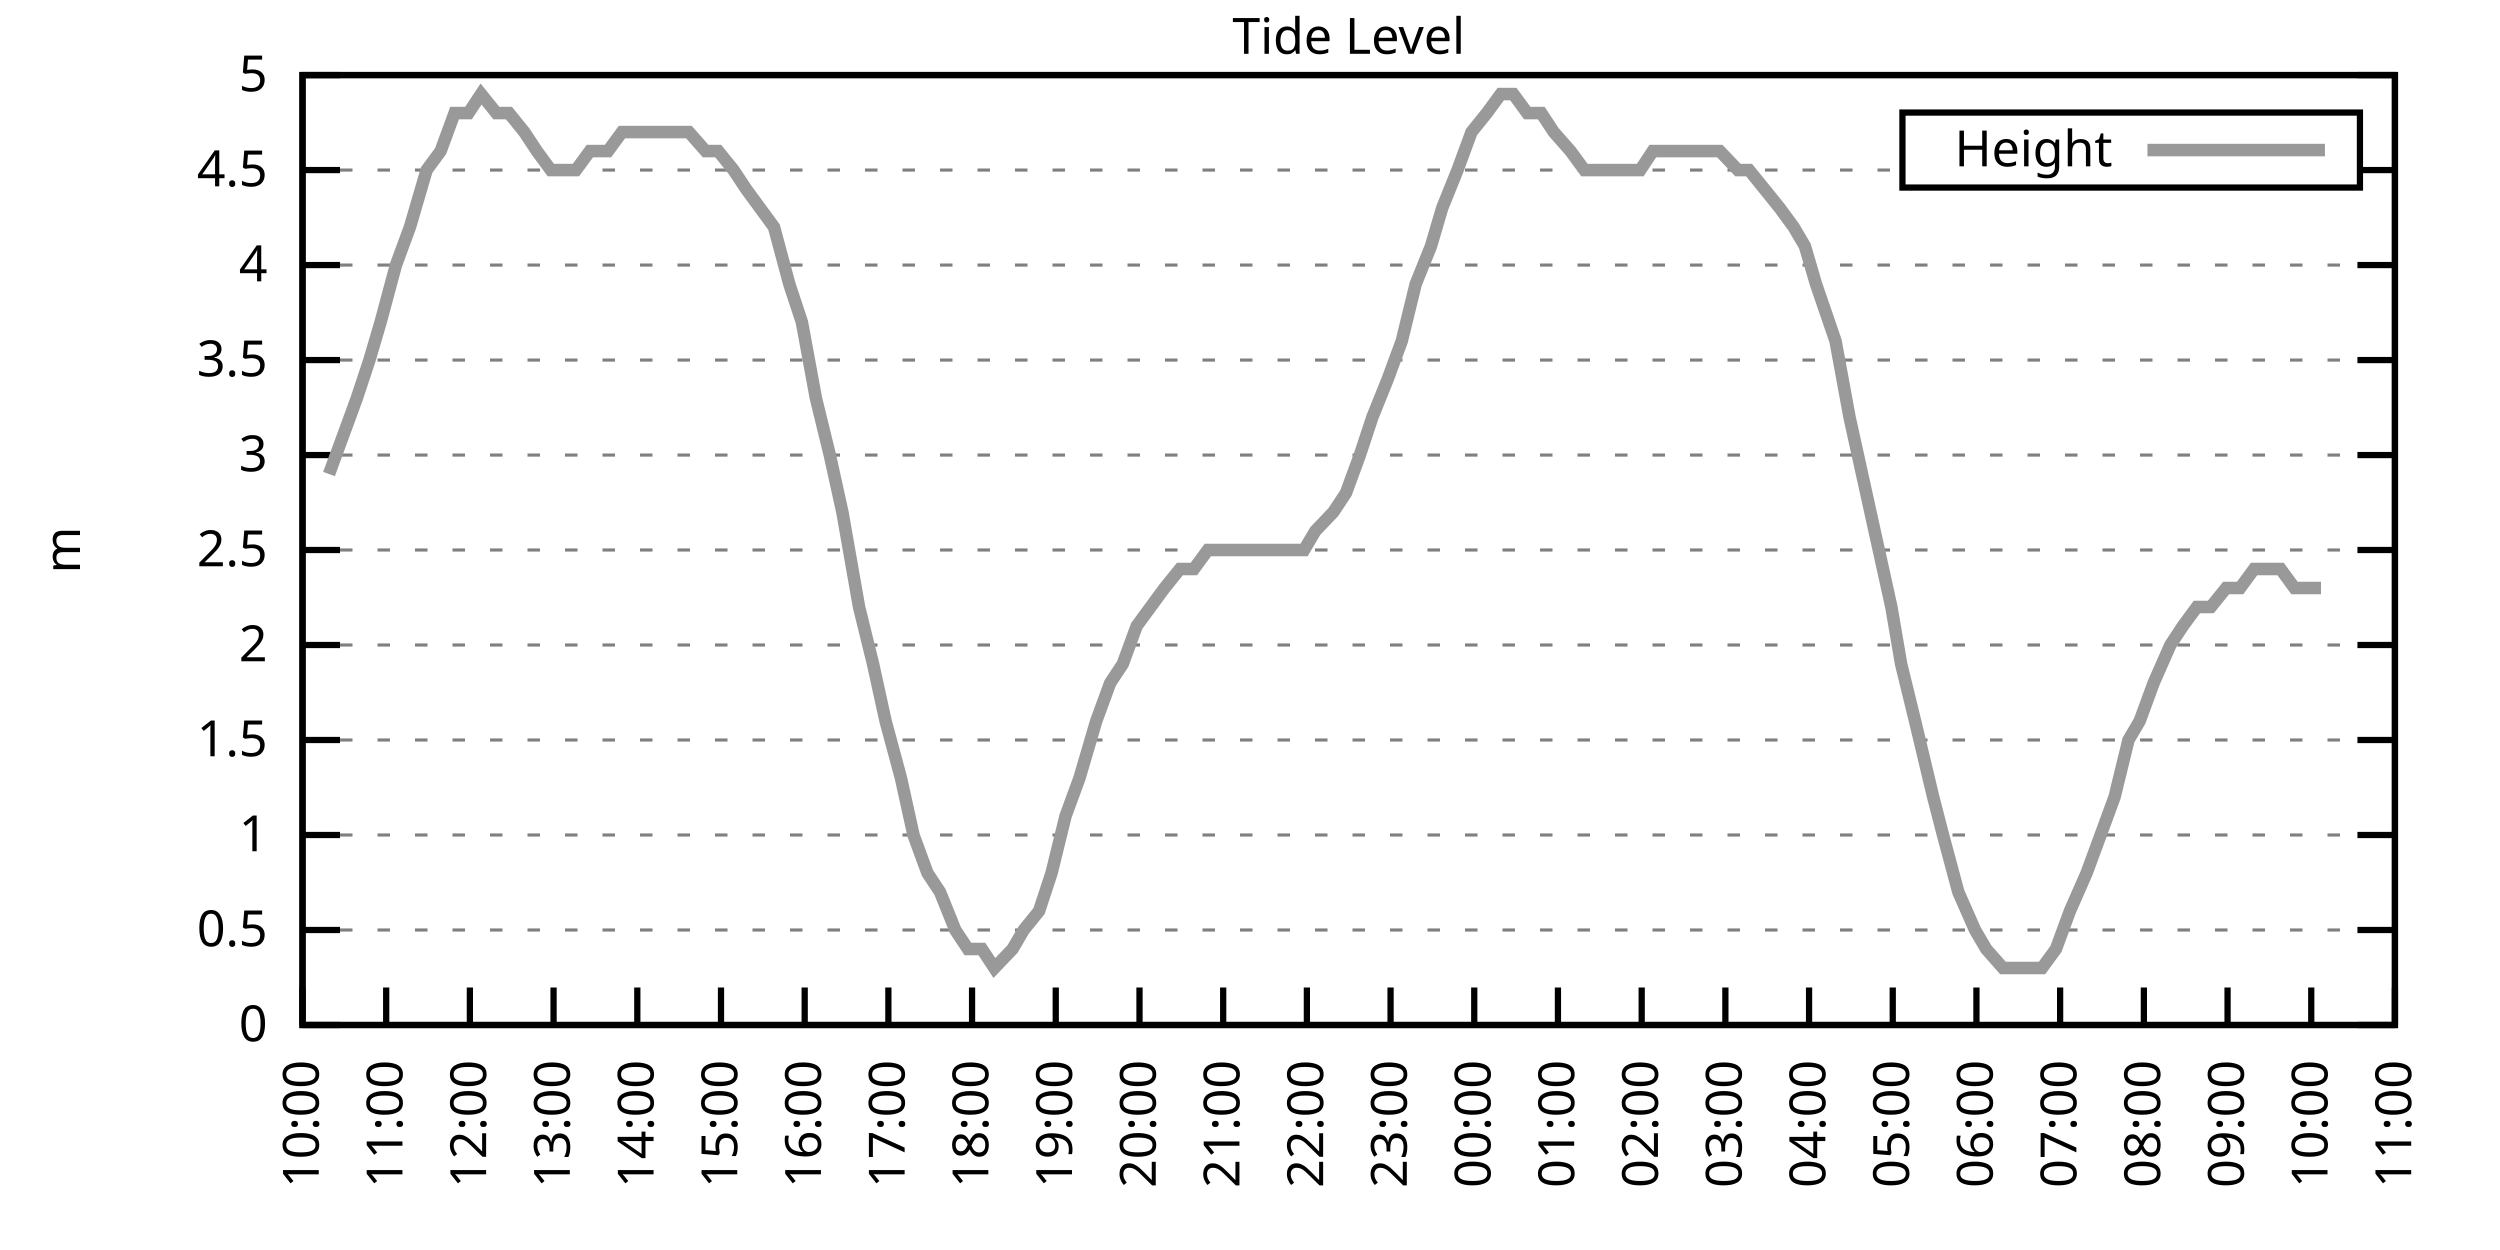
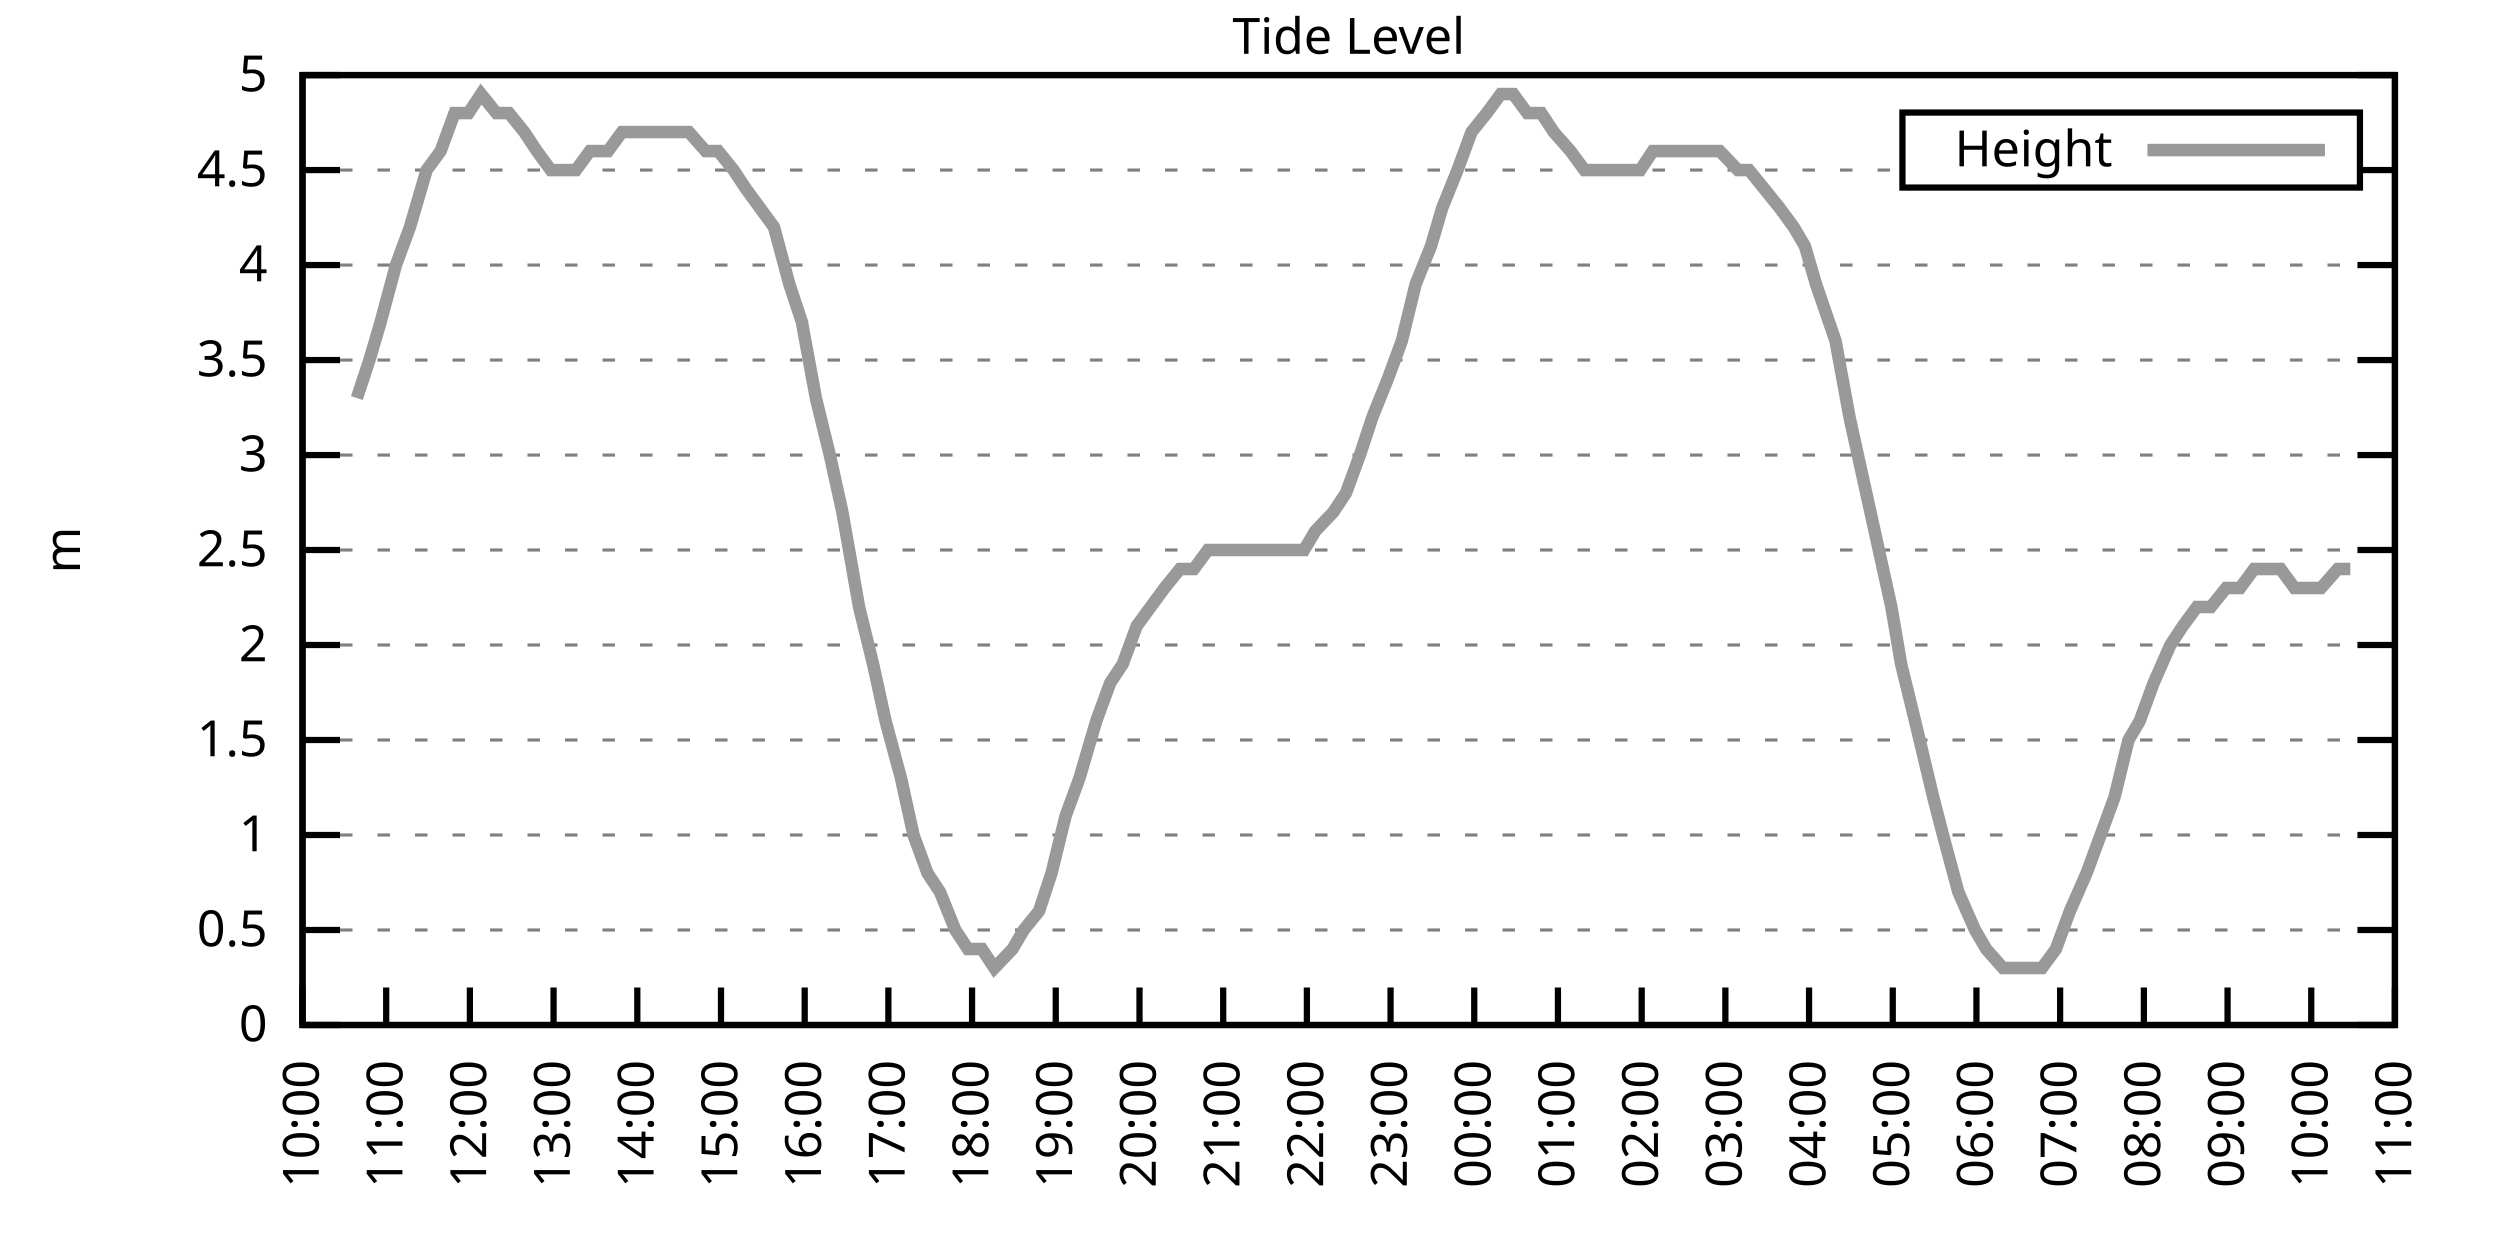
<svg xmlns="http://www.w3.org/2000/svg" xmlns:xlink="http://www.w3.org/1999/xlink" width="400" height="200" viewBox="0 0 400 200">
  <g id="gnuplot_canvas">
    <rect x="0" y="0" width="400" height="200" fill="none" />
    <defs>
      <circle id="gpDot" r="0.5" stroke-width="0.5" stroke="currentColor" />
      <path id="gpPt0" stroke-width="0.333" stroke="currentColor" d="M-1,0 h2 M0,-1 v2" />
      <path id="gpPt1" stroke-width="0.333" stroke="currentColor" d="M-1,-1 L1,1 M1,-1 L-1,1" />
      <path id="gpPt2" stroke-width="0.333" stroke="currentColor" d="M-1,0 L1,0 M0,-1 L0,1 M-1,-1 L1,1 M-1,1 L1,-1" />
      <rect id="gpPt3" stroke-width="0.333" stroke="currentColor" x="-1" y="-1" width="2" height="2" />
      <rect id="gpPt4" stroke-width="0.333" stroke="currentColor" fill="currentColor" x="-1" y="-1" width="2" height="2" />
      <circle id="gpPt5" stroke-width="0.333" stroke="currentColor" cx="0" cy="0" r="1" />
      <use xlink:href="#gpPt5" id="gpPt6" fill="currentColor" stroke="none" />
      <path id="gpPt7" stroke-width="0.333" stroke="currentColor" d="M0,-1.33 L-1.33,0.67 L1.33,0.67 z" />
      <use xlink:href="#gpPt7" id="gpPt8" fill="currentColor" stroke="none" />
      <use xlink:href="#gpPt7" id="gpPt9" stroke="currentColor" transform="rotate(180)" />
      <use xlink:href="#gpPt9" id="gpPt10" fill="currentColor" stroke="none" />
      <use xlink:href="#gpPt3" id="gpPt11" stroke="currentColor" transform="rotate(45)" />
      <use xlink:href="#gpPt11" id="gpPt12" fill="currentColor" stroke="none" />
      <path id="gpPt13" stroke-width="0.333" stroke="currentColor" d="M0,1.330 L1.265,0.411 L0.782,-1.067 L-0.782,-1.076 L-1.265,0.411 z" />
      <use xlink:href="#gpPt13" id="gpPt14" fill="currentColor" stroke="none" />
      <filter id="textbox" filterUnits="objectBoundingBox" x="0" y="0" height="1" width="1">
        <feFlood flood-color="white" flood-opacity="1" result="bgnd" />
        <feComposite in="SourceGraphic" in2="bgnd" operator="atop" />
      </filter>
      <filter id="greybox" filterUnits="objectBoundingBox" x="0" y="0" height="1" width="1">
        <feFlood flood-color="lightgrey" flood-opacity="1" result="grey" />
        <feComposite in="SourceGraphic" in2="grey" operator="atop" />
      </filter>
    </defs>
    <g fill="none" color="white" stroke="currentColor" stroke-width="1.00" stroke-linecap="butt" stroke-linejoin="miter">
</g>
    <g fill="none" color="black" stroke="currentColor" stroke-width="1.00" stroke-linecap="butt" stroke-linejoin="miter">
      <g stroke="none" shape-rendering="crispEdges">
        <polygon fill="rgb(255, 255, 255)" points="48.40,164.00 383.18,164.00 383.18,12.02 48.40,12.02 " />
      </g>
    </g>
    <g fill="none" color="black" stroke="currentColor" stroke-width="1.00" stroke-linecap="butt" stroke-linejoin="miter">
</g>
    <g fill="none" color="black" stroke="black" stroke-width="0.50" stroke-linecap="butt" stroke-linejoin="miter">
</g>
    <g fill="none" color="gray" stroke="currentColor" stroke-width="0.50" stroke-linecap="butt" stroke-linejoin="miter">
      <path stroke="gray" stroke-dasharray="2,4" class="gridline" d="M48.40,164.00 L383.19,164.00  " />
    </g>
    <g fill="none" color="gray" stroke="gray" stroke-width="1.00" stroke-linecap="butt" stroke-linejoin="miter">
</g>
    <g fill="none" color="black" stroke="currentColor" stroke-width="1.00" stroke-linecap="butt" stroke-linejoin="miter">
      <path stroke="black" d="M48.40,164.00 L54.40,164.00 M383.19,164.00 L377.19,164.00  " />
      <g transform="translate(42.80,166.60)" stroke="none" fill="black" font-family="Sans" font-size="8.00" text-anchor="end">
        <text>
          <tspan font-family="Sans"> 0</tspan>
        </text>
      </g>
    </g>
    <g fill="none" color="black" stroke="currentColor" stroke-width="1.00" stroke-linecap="butt" stroke-linejoin="miter">
</g>
    <g fill="none" color="black" stroke="black" stroke-width="0.50" stroke-linecap="butt" stroke-linejoin="miter">
</g>
    <g fill="none" color="gray" stroke="currentColor" stroke-width="0.50" stroke-linecap="butt" stroke-linejoin="miter">
      <path stroke="gray" stroke-dasharray="2,4" class="gridline" d="M48.40,148.80 L383.19,148.80  " />
    </g>
    <g fill="none" color="gray" stroke="gray" stroke-width="1.00" stroke-linecap="butt" stroke-linejoin="miter">
</g>
    <g fill="none" color="black" stroke="currentColor" stroke-width="1.00" stroke-linecap="butt" stroke-linejoin="miter">
      <path stroke="black" d="M48.40,148.80 L54.40,148.80 M383.19,148.80 L377.19,148.80  " />
      <g transform="translate(42.80,151.40)" stroke="none" fill="black" font-family="Sans" font-size="8.00" text-anchor="end">
        <text>
          <tspan font-family="Sans"> 0.5</tspan>
        </text>
      </g>
    </g>
    <g fill="none" color="black" stroke="currentColor" stroke-width="1.00" stroke-linecap="butt" stroke-linejoin="miter">
</g>
    <g fill="none" color="black" stroke="black" stroke-width="0.50" stroke-linecap="butt" stroke-linejoin="miter">
</g>
    <g fill="none" color="gray" stroke="currentColor" stroke-width="0.50" stroke-linecap="butt" stroke-linejoin="miter">
      <path stroke="gray" stroke-dasharray="2,4" class="gridline" d="M48.40,133.60 L383.19,133.60  " />
    </g>
    <g fill="none" color="gray" stroke="gray" stroke-width="1.00" stroke-linecap="butt" stroke-linejoin="miter">
</g>
    <g fill="none" color="black" stroke="currentColor" stroke-width="1.00" stroke-linecap="butt" stroke-linejoin="miter">
      <path stroke="black" d="M48.40,133.60 L54.40,133.60 M383.19,133.60 L377.19,133.60  " />
      <g transform="translate(42.80,136.20)" stroke="none" fill="black" font-family="Sans" font-size="8.00" text-anchor="end">
        <text>
          <tspan font-family="Sans"> 1</tspan>
        </text>
      </g>
    </g>
    <g fill="none" color="black" stroke="currentColor" stroke-width="1.00" stroke-linecap="butt" stroke-linejoin="miter">
</g>
    <g fill="none" color="black" stroke="black" stroke-width="0.50" stroke-linecap="butt" stroke-linejoin="miter">
</g>
    <g fill="none" color="gray" stroke="currentColor" stroke-width="0.50" stroke-linecap="butt" stroke-linejoin="miter">
      <path stroke="gray" stroke-dasharray="2,4" class="gridline" d="M48.40,118.40 L383.19,118.40  " />
    </g>
    <g fill="none" color="gray" stroke="gray" stroke-width="1.00" stroke-linecap="butt" stroke-linejoin="miter">
</g>
    <g fill="none" color="black" stroke="currentColor" stroke-width="1.00" stroke-linecap="butt" stroke-linejoin="miter">
      <path stroke="black" d="M48.40,118.40 L54.40,118.40 M383.19,118.40 L377.19,118.40  " />
      <g transform="translate(42.80,121.00)" stroke="none" fill="black" font-family="Sans" font-size="8.00" text-anchor="end">
        <text>
          <tspan font-family="Sans"> 1.5</tspan>
        </text>
      </g>
    </g>
    <g fill="none" color="black" stroke="currentColor" stroke-width="1.00" stroke-linecap="butt" stroke-linejoin="miter">
</g>
    <g fill="none" color="black" stroke="black" stroke-width="0.50" stroke-linecap="butt" stroke-linejoin="miter">
</g>
    <g fill="none" color="gray" stroke="currentColor" stroke-width="0.50" stroke-linecap="butt" stroke-linejoin="miter">
      <path stroke="gray" stroke-dasharray="2,4" class="gridline" d="M48.40,103.20 L383.19,103.20  " />
    </g>
    <g fill="none" color="gray" stroke="gray" stroke-width="1.00" stroke-linecap="butt" stroke-linejoin="miter">
</g>
    <g fill="none" color="black" stroke="currentColor" stroke-width="1.00" stroke-linecap="butt" stroke-linejoin="miter">
      <path stroke="black" d="M48.40,103.20 L54.40,103.20 M383.19,103.20 L377.19,103.20  " />
      <g transform="translate(42.80,105.80)" stroke="none" fill="black" font-family="Sans" font-size="8.00" text-anchor="end">
        <text>
          <tspan font-family="Sans"> 2</tspan>
        </text>
      </g>
    </g>
    <g fill="none" color="black" stroke="currentColor" stroke-width="1.00" stroke-linecap="butt" stroke-linejoin="miter">
</g>
    <g fill="none" color="black" stroke="black" stroke-width="0.50" stroke-linecap="butt" stroke-linejoin="miter">
</g>
    <g fill="none" color="gray" stroke="currentColor" stroke-width="0.50" stroke-linecap="butt" stroke-linejoin="miter">
      <path stroke="gray" stroke-dasharray="2,4" class="gridline" d="M48.40,88.00 L383.19,88.00  " />
    </g>
    <g fill="none" color="gray" stroke="gray" stroke-width="1.00" stroke-linecap="butt" stroke-linejoin="miter">
</g>
    <g fill="none" color="black" stroke="currentColor" stroke-width="1.00" stroke-linecap="butt" stroke-linejoin="miter">
      <path stroke="black" d="M48.40,88.00 L54.40,88.00 M383.19,88.00 L377.19,88.00  " />
      <g transform="translate(42.80,90.60)" stroke="none" fill="black" font-family="Sans" font-size="8.00" text-anchor="end">
        <text>
          <tspan font-family="Sans"> 2.5</tspan>
        </text>
      </g>
    </g>
    <g fill="none" color="black" stroke="currentColor" stroke-width="1.00" stroke-linecap="butt" stroke-linejoin="miter">
</g>
    <g fill="none" color="black" stroke="black" stroke-width="0.50" stroke-linecap="butt" stroke-linejoin="miter">
</g>
    <g fill="none" color="gray" stroke="currentColor" stroke-width="0.50" stroke-linecap="butt" stroke-linejoin="miter">
      <path stroke="gray" stroke-dasharray="2,4" class="gridline" d="M48.40,72.81 L383.19,72.81  " />
    </g>
    <g fill="none" color="gray" stroke="gray" stroke-width="1.00" stroke-linecap="butt" stroke-linejoin="miter">
</g>
    <g fill="none" color="black" stroke="currentColor" stroke-width="1.00" stroke-linecap="butt" stroke-linejoin="miter">
      <path stroke="black" d="M48.40,72.81 L54.40,72.81 M383.19,72.81 L377.19,72.81  " />
      <g transform="translate(42.80,75.41)" stroke="none" fill="black" font-family="Sans" font-size="8.00" text-anchor="end">
        <text>
          <tspan font-family="Sans"> 3</tspan>
        </text>
      </g>
    </g>
    <g fill="none" color="black" stroke="currentColor" stroke-width="1.00" stroke-linecap="butt" stroke-linejoin="miter">
</g>
    <g fill="none" color="black" stroke="black" stroke-width="0.50" stroke-linecap="butt" stroke-linejoin="miter">
</g>
    <g fill="none" color="gray" stroke="currentColor" stroke-width="0.50" stroke-linecap="butt" stroke-linejoin="miter">
      <path stroke="gray" stroke-dasharray="2,4" class="gridline" d="M48.40,57.61 L383.19,57.61  " />
    </g>
    <g fill="none" color="gray" stroke="gray" stroke-width="1.00" stroke-linecap="butt" stroke-linejoin="miter">
</g>
    <g fill="none" color="black" stroke="currentColor" stroke-width="1.00" stroke-linecap="butt" stroke-linejoin="miter">
      <path stroke="black" d="M48.40,57.61 L54.40,57.61 M383.19,57.61 L377.19,57.61  " />
      <g transform="translate(42.80,60.21)" stroke="none" fill="black" font-family="Sans" font-size="8.00" text-anchor="end">
        <text>
          <tspan font-family="Sans"> 3.5</tspan>
        </text>
      </g>
    </g>
    <g fill="none" color="black" stroke="currentColor" stroke-width="1.00" stroke-linecap="butt" stroke-linejoin="miter">
</g>
    <g fill="none" color="black" stroke="black" stroke-width="0.50" stroke-linecap="butt" stroke-linejoin="miter">
</g>
    <g fill="none" color="gray" stroke="currentColor" stroke-width="0.50" stroke-linecap="butt" stroke-linejoin="miter">
      <path stroke="gray" stroke-dasharray="2,4" class="gridline" d="M48.40,42.41 L383.19,42.41  " />
    </g>
    <g fill="none" color="gray" stroke="gray" stroke-width="1.00" stroke-linecap="butt" stroke-linejoin="miter">
</g>
    <g fill="none" color="black" stroke="currentColor" stroke-width="1.00" stroke-linecap="butt" stroke-linejoin="miter">
      <path stroke="black" d="M48.40,42.41 L54.40,42.41 M383.19,42.41 L377.19,42.41  " />
      <g transform="translate(42.80,45.01)" stroke="none" fill="black" font-family="Sans" font-size="8.00" text-anchor="end">
        <text>
          <tspan font-family="Sans"> 4</tspan>
        </text>
      </g>
    </g>
    <g fill="none" color="black" stroke="currentColor" stroke-width="1.00" stroke-linecap="butt" stroke-linejoin="miter">
</g>
    <g fill="none" color="black" stroke="black" stroke-width="0.50" stroke-linecap="butt" stroke-linejoin="miter">
</g>
    <g fill="none" color="gray" stroke="currentColor" stroke-width="0.50" stroke-linecap="butt" stroke-linejoin="miter">
      <path stroke="gray" stroke-dasharray="2,4" class="gridline" d="M48.40,27.21 L304.39,27.21 M377.59,27.21 L383.19,27.21  " />
    </g>
    <g fill="none" color="gray" stroke="gray" stroke-width="1.00" stroke-linecap="butt" stroke-linejoin="miter">
</g>
    <g fill="none" color="black" stroke="currentColor" stroke-width="1.00" stroke-linecap="butt" stroke-linejoin="miter">
      <path stroke="black" d="M48.40,27.21 L54.40,27.21 M383.19,27.21 L377.19,27.21  " />
      <g transform="translate(42.80,29.81)" stroke="none" fill="black" font-family="Sans" font-size="8.00" text-anchor="end">
        <text>
          <tspan font-family="Sans"> 4.5</tspan>
        </text>
      </g>
    </g>
    <g fill="none" color="black" stroke="currentColor" stroke-width="1.00" stroke-linecap="butt" stroke-linejoin="miter">
</g>
    <g fill="none" color="black" stroke="black" stroke-width="0.50" stroke-linecap="butt" stroke-linejoin="miter">
</g>
    <g fill="none" color="gray" stroke="currentColor" stroke-width="0.50" stroke-linecap="butt" stroke-linejoin="miter">
      <path stroke="gray" stroke-dasharray="2,4" class="gridline" d="M48.40,12.01 L383.19,12.01  " />
    </g>
    <g fill="none" color="gray" stroke="gray" stroke-width="1.00" stroke-linecap="butt" stroke-linejoin="miter">
</g>
    <g fill="none" color="black" stroke="currentColor" stroke-width="1.00" stroke-linecap="butt" stroke-linejoin="miter">
      <path stroke="black" d="M48.40,12.01 L54.40,12.01 M383.19,12.01 L377.19,12.01  " />
      <g transform="translate(42.80,14.61)" stroke="none" fill="black" font-family="Sans" font-size="8.00" text-anchor="end">
        <text>
          <tspan font-family="Sans"> 5</tspan>
        </text>
      </g>
    </g>
    <g fill="none" color="black" stroke="currentColor" stroke-width="1.00" stroke-linecap="butt" stroke-linejoin="miter">
      <path stroke="black" d="M48.40,164.00 L48.40,158.00  " />
      <g transform="translate(51.00,169.60) rotate(270.00)" stroke="none" fill="black" font-family="Sans" font-size="8.00" text-anchor="end">
        <text>
          <tspan font-family="Sans">10:00</tspan>
        </text>
      </g>
    </g>
    <g fill="none" color="black" stroke="currentColor" stroke-width="1.00" stroke-linecap="butt" stroke-linejoin="miter">
      <path stroke="black" d="M61.79,164.00 L61.79,158.00  " />
      <g transform="translate(64.39,169.60) rotate(270.00)" stroke="none" fill="black" font-family="Sans" font-size="8.00" text-anchor="end">
        <text>
          <tspan font-family="Sans">11:00</tspan>
        </text>
      </g>
    </g>
    <g fill="none" color="black" stroke="currentColor" stroke-width="1.00" stroke-linecap="butt" stroke-linejoin="miter">
      <path stroke="black" d="M75.18,164.00 L75.18,158.00  " />
      <g transform="translate(77.78,169.60) rotate(270.00)" stroke="none" fill="black" font-family="Sans" font-size="8.00" text-anchor="end">
        <text>
          <tspan font-family="Sans">12:00</tspan>
        </text>
      </g>
    </g>
    <g fill="none" color="black" stroke="currentColor" stroke-width="1.00" stroke-linecap="butt" stroke-linejoin="miter">
      <path stroke="black" d="M88.57,164.00 L88.57,158.00  " />
      <g transform="translate(91.17,169.60) rotate(270.00)" stroke="none" fill="black" font-family="Sans" font-size="8.00" text-anchor="end">
        <text>
          <tspan font-family="Sans">13:00</tspan>
        </text>
      </g>
    </g>
    <g fill="none" color="black" stroke="currentColor" stroke-width="1.00" stroke-linecap="butt" stroke-linejoin="miter">
      <path stroke="black" d="M101.97,164.00 L101.97,158.00  " />
      <g transform="translate(104.57,169.60) rotate(270.00)" stroke="none" fill="black" font-family="Sans" font-size="8.00" text-anchor="end">
        <text>
          <tspan font-family="Sans">14:00</tspan>
        </text>
      </g>
    </g>
    <g fill="none" color="black" stroke="currentColor" stroke-width="1.00" stroke-linecap="butt" stroke-linejoin="miter">
      <path stroke="black" d="M115.36,164.00 L115.36,158.00  " />
      <g transform="translate(117.96,169.60) rotate(270.00)" stroke="none" fill="black" font-family="Sans" font-size="8.00" text-anchor="end">
        <text>
          <tspan font-family="Sans">15:00</tspan>
        </text>
      </g>
    </g>
    <g fill="none" color="black" stroke="currentColor" stroke-width="1.00" stroke-linecap="butt" stroke-linejoin="miter">
      <path stroke="black" d="M128.75,164.00 L128.75,158.00  " />
      <g transform="translate(131.35,169.60) rotate(270.00)" stroke="none" fill="black" font-family="Sans" font-size="8.00" text-anchor="end">
        <text>
          <tspan font-family="Sans">16:00</tspan>
        </text>
      </g>
    </g>
    <g fill="none" color="black" stroke="currentColor" stroke-width="1.00" stroke-linecap="butt" stroke-linejoin="miter">
      <path stroke="black" d="M142.14,164.00 L142.14,158.00  " />
      <g transform="translate(144.74,169.60) rotate(270.00)" stroke="none" fill="black" font-family="Sans" font-size="8.00" text-anchor="end">
        <text>
          <tspan font-family="Sans">17:00</tspan>
        </text>
      </g>
    </g>
    <g fill="none" color="black" stroke="currentColor" stroke-width="1.00" stroke-linecap="butt" stroke-linejoin="miter">
      <path stroke="black" d="M155.53,164.00 L155.53,158.00  " />
      <g transform="translate(158.13,169.60) rotate(270.00)" stroke="none" fill="black" font-family="Sans" font-size="8.00" text-anchor="end">
        <text>
          <tspan font-family="Sans">18:00</tspan>
        </text>
      </g>
    </g>
    <g fill="none" color="black" stroke="currentColor" stroke-width="1.00" stroke-linecap="butt" stroke-linejoin="miter">
      <path stroke="black" d="M168.92,164.00 L168.92,158.00  " />
      <g transform="translate(171.52,169.60) rotate(270.00)" stroke="none" fill="black" font-family="Sans" font-size="8.00" text-anchor="end">
        <text>
          <tspan font-family="Sans">19:00</tspan>
        </text>
      </g>
    </g>
    <g fill="none" color="black" stroke="currentColor" stroke-width="1.00" stroke-linecap="butt" stroke-linejoin="miter">
      <path stroke="black" d="M182.32,164.00 L182.32,158.00  " />
      <g transform="translate(184.92,169.60) rotate(270.00)" stroke="none" fill="black" font-family="Sans" font-size="8.00" text-anchor="end">
        <text>
          <tspan font-family="Sans">20:00</tspan>
        </text>
      </g>
    </g>
    <g fill="none" color="black" stroke="currentColor" stroke-width="1.00" stroke-linecap="butt" stroke-linejoin="miter">
      <path stroke="black" d="M195.71,164.00 L195.71,158.00  " />
      <g transform="translate(198.31,169.60) rotate(270.00)" stroke="none" fill="black" font-family="Sans" font-size="8.00" text-anchor="end">
        <text>
          <tspan font-family="Sans">21:00</tspan>
        </text>
      </g>
    </g>
    <g fill="none" color="black" stroke="currentColor" stroke-width="1.00" stroke-linecap="butt" stroke-linejoin="miter">
      <path stroke="black" d="M209.10,164.00 L209.10,158.00  " />
      <g transform="translate(211.70,169.60) rotate(270.00)" stroke="none" fill="black" font-family="Sans" font-size="8.00" text-anchor="end">
        <text>
          <tspan font-family="Sans">22:00</tspan>
        </text>
      </g>
    </g>
    <g fill="none" color="black" stroke="currentColor" stroke-width="1.00" stroke-linecap="butt" stroke-linejoin="miter">
      <path stroke="black" d="M222.49,164.00 L222.49,158.00  " />
      <g transform="translate(225.09,169.60) rotate(270.00)" stroke="none" fill="black" font-family="Sans" font-size="8.00" text-anchor="end">
        <text>
          <tspan font-family="Sans">23:00</tspan>
        </text>
      </g>
    </g>
    <g fill="none" color="black" stroke="currentColor" stroke-width="1.00" stroke-linecap="butt" stroke-linejoin="miter">
      <path stroke="black" d="M235.88,164.00 L235.88,158.00  " />
      <g transform="translate(238.48,169.60) rotate(270.00)" stroke="none" fill="black" font-family="Sans" font-size="8.00" text-anchor="end">
        <text>
          <tspan font-family="Sans">00:00</tspan>
        </text>
      </g>
    </g>
    <g fill="none" color="black" stroke="currentColor" stroke-width="1.00" stroke-linecap="butt" stroke-linejoin="miter">
      <path stroke="black" d="M249.27,164.00 L249.27,158.00  " />
      <g transform="translate(251.87,169.60) rotate(270.00)" stroke="none" fill="black" font-family="Sans" font-size="8.00" text-anchor="end">
        <text>
          <tspan font-family="Sans">01:00</tspan>
        </text>
      </g>
    </g>
    <g fill="none" color="black" stroke="currentColor" stroke-width="1.00" stroke-linecap="butt" stroke-linejoin="miter">
      <path stroke="black" d="M262.67,164.00 L262.67,158.00  " />
      <g transform="translate(265.27,169.60) rotate(270.00)" stroke="none" fill="black" font-family="Sans" font-size="8.00" text-anchor="end">
        <text>
          <tspan font-family="Sans">02:00</tspan>
        </text>
      </g>
    </g>
    <g fill="none" color="black" stroke="currentColor" stroke-width="1.00" stroke-linecap="butt" stroke-linejoin="miter">
      <path stroke="black" d="M276.06,164.00 L276.06,158.00  " />
      <g transform="translate(278.66,169.60) rotate(270.00)" stroke="none" fill="black" font-family="Sans" font-size="8.00" text-anchor="end">
        <text>
          <tspan font-family="Sans">03:00</tspan>
        </text>
      </g>
    </g>
    <g fill="none" color="black" stroke="currentColor" stroke-width="1.00" stroke-linecap="butt" stroke-linejoin="miter">
      <path stroke="black" d="M289.45,164.00 L289.45,158.00  " />
      <g transform="translate(292.05,169.60) rotate(270.00)" stroke="none" fill="black" font-family="Sans" font-size="8.00" text-anchor="end">
        <text>
          <tspan font-family="Sans">04:00</tspan>
        </text>
      </g>
    </g>
    <g fill="none" color="black" stroke="currentColor" stroke-width="1.00" stroke-linecap="butt" stroke-linejoin="miter">
      <path stroke="black" d="M302.84,164.00 L302.84,158.00  " />
      <g transform="translate(305.44,169.60) rotate(270.00)" stroke="none" fill="black" font-family="Sans" font-size="8.00" text-anchor="end">
        <text>
          <tspan font-family="Sans">05:00</tspan>
        </text>
      </g>
    </g>
    <g fill="none" color="black" stroke="currentColor" stroke-width="1.00" stroke-linecap="butt" stroke-linejoin="miter">
      <path stroke="black" d="M316.23,164.00 L316.23,158.00  " />
      <g transform="translate(318.83,169.60) rotate(270.00)" stroke="none" fill="black" font-family="Sans" font-size="8.00" text-anchor="end">
        <text>
          <tspan font-family="Sans">06:00</tspan>
        </text>
      </g>
    </g>
    <g fill="none" color="black" stroke="currentColor" stroke-width="1.00" stroke-linecap="butt" stroke-linejoin="miter">
      <path stroke="black" d="M329.62,164.00 L329.62,158.00  " />
      <g transform="translate(332.22,169.60) rotate(270.00)" stroke="none" fill="black" font-family="Sans" font-size="8.00" text-anchor="end">
        <text>
          <tspan font-family="Sans">07:00</tspan>
        </text>
      </g>
    </g>
    <g fill="none" color="black" stroke="currentColor" stroke-width="1.00" stroke-linecap="butt" stroke-linejoin="miter">
      <path stroke="black" d="M343.02,164.00 L343.02,158.00  " />
      <g transform="translate(345.62,169.60) rotate(270.00)" stroke="none" fill="black" font-family="Sans" font-size="8.00" text-anchor="end">
        <text>
          <tspan font-family="Sans">08:00</tspan>
        </text>
      </g>
    </g>
    <g fill="none" color="black" stroke="currentColor" stroke-width="1.00" stroke-linecap="butt" stroke-linejoin="miter">
      <path stroke="black" d="M356.41,164.00 L356.41,158.00  " />
      <g transform="translate(359.01,169.60) rotate(270.00)" stroke="none" fill="black" font-family="Sans" font-size="8.00" text-anchor="end">
        <text>
          <tspan font-family="Sans">09:00</tspan>
        </text>
      </g>
    </g>
    <g fill="none" color="black" stroke="currentColor" stroke-width="1.00" stroke-linecap="butt" stroke-linejoin="miter">
      <path stroke="black" d="M369.80,164.00 L369.80,158.00  " />
      <g transform="translate(372.40,169.60) rotate(270.00)" stroke="none" fill="black" font-family="Sans" font-size="8.00" text-anchor="end">
        <text>
          <tspan font-family="Sans">10:00</tspan>
        </text>
      </g>
    </g>
    <g fill="none" color="black" stroke="currentColor" stroke-width="1.00" stroke-linecap="butt" stroke-linejoin="miter">
      <path stroke="black" d="M383.19,164.00 L383.19,158.00  " />
      <g transform="translate(385.79,169.60) rotate(270.00)" stroke="none" fill="black" font-family="Sans" font-size="8.00" text-anchor="end">
        <text>
          <tspan font-family="Sans">11:00</tspan>
        </text>
      </g>
    </g>
    <g fill="none" color="black" stroke="currentColor" stroke-width="1.00" stroke-linecap="butt" stroke-linejoin="miter">
</g>
    <g fill="none" color="black" stroke="currentColor" stroke-width="1.00" stroke-linecap="butt" stroke-linejoin="miter">
      <path stroke="black" d="M48.40,12.01 L48.40,164.00 L383.19,164.00 L383.19,12.01 L48.40,12.01 Z  " />
    </g>
    <g fill="none" color="black" stroke="currentColor" stroke-width="1.00" stroke-linecap="butt" stroke-linejoin="miter">
</g>
    <g fill="none" color="black" stroke="currentColor" stroke-width="1.00" stroke-linecap="butt" stroke-linejoin="miter">
      <path stroke="black" d="M304.39,30.01 L304.39,18.01 L377.59,18.01 L377.59,30.01 L304.39,30.01 Z  " />
    </g>
    <g id="Tide_level_plot_1">
      <g fill="none" color="white" stroke="black" stroke-width="2.00" stroke-linecap="butt" stroke-linejoin="miter">
</g>
      <g fill="none" color="black" stroke="currentColor" stroke-width="2.00" stroke-linecap="butt" stroke-linejoin="miter">
        <g transform="translate(337.99,26.61)" stroke="none" fill="black" font-family="Sans" font-size="8.00" text-anchor="end">
          <text>
            <tspan font-family="Sans">Height</tspan>
          </text>
        </g>
      </g>
      <g fill="none" color="black" stroke="currentColor" stroke-width="2.00" stroke-linecap="butt" stroke-linejoin="miter">
-         <path stroke="rgb(153, 153, 153)" d="M343.59,24.01 L371.99,24.01 M52.64,75.85 L54.87,69.77 L57.10,63.69 L59.11,57.61 L60.90,51.53 L63.35,42.41   L65.59,36.33 L68.26,27.21 L70.50,24.17 L72.73,18.09 L74.96,18.09 L76.97,15.05 L79.42,18.09 L81.43,18.09   L83.89,21.13 L85.90,24.17 L88.13,27.21 L90.58,27.21 L92.15,27.21 L94.38,24.17 L97.28,24.17 L99.51,21.13   L101.74,21.13 L103.31,21.13 L105.76,21.13 L108.44,21.13 L110.22,21.13 L112.90,24.17 L114.91,24.17 L117.37,27.21   L119.38,30.25 L121.61,33.29 L123.84,36.33 L126.29,45.45 L128.30,51.53 L130.54,63.69 L132.77,72.81 L134.78,81.93   L137.45,97.12 L139.69,106.24 L141.69,115.36 L144.15,124.48 L146.16,133.60 L148.39,139.68 L150.40,142.72 L152.85,148.80   L154.86,151.84 L157.10,151.84 L159.10,154.88 L162.01,151.84 L163.79,148.80 L166.25,145.76 L168.25,139.68 L170.49,130.56   L172.72,124.48 L175.40,115.36 L177.63,109.28 L179.64,106.24 L181.87,100.16 L184.10,97.12 L186.33,94.08 L188.79,91.04   L191.02,91.04 L193.25,88.00 L195.48,88.00 L197.72,88.00 L199.73,88.00 L201.96,88.00 L203.97,88.00 L206.64,88.00   L208.65,88.00 L210.44,84.97 L213.34,81.93 L215.35,78.89 L217.58,72.81 L219.59,66.73 L222.04,60.65 L224.28,54.57   L226.51,45.45 L228.96,39.37 L230.75,33.29 L233.20,27.21 L235.44,21.13 L237.89,18.09 L240.12,15.05 L242.13,15.05   L244.36,18.09 L246.60,18.09 L248.60,21.13 L251.28,24.17 L253.51,27.21 L255.75,27.21 L257.53,27.21 L260.21,27.21   L262.44,27.21 L264.45,24.17 L266.91,24.17 L268.69,24.17 L271.15,24.17 L273.38,24.17 L275.16,24.17 L278.07,27.21   L279.85,27.21 L282.31,30.25 L284.76,33.29 L286.99,36.33 L288.78,39.37 L290.56,45.45 L293.69,54.57 L295.92,66.73   L297.93,75.85 L299.94,84.97 L302.62,97.12 L304.18,106.24 L306.41,115.36 L309.31,127.52 L310.88,133.60 L313.33,142.72   L316.01,148.80 L317.79,151.84 L320.47,154.88 L322.48,154.88 L324.71,154.88 L326.72,154.88 L328.95,151.84 L331.19,145.76   L333.86,139.68 L336.10,133.60 L338.33,127.52 L340.56,118.40 L342.35,115.36 L344.58,109.28 L347.26,103.20 L349.26,100.16   L351.50,97.12 L353.73,97.12 L356.18,94.08 L358.42,94.08 L360.65,91.04 L362.66,91.04 L364.89,91.04 L367.12,94.08   L369.13,94.08 L371.36,94.08  " />
+         <path stroke="rgb(153, 153, 153)" d="M343.59,24.01 L371.99,24.01 M57.10,63.69 L59.11,57.61 L60.90,51.53 L63.35,42.41 L65.59,36.33 L68.26,27.21   L70.50,24.17 L72.73,18.09 L74.96,18.09 L76.97,15.05 L79.42,18.09 L81.43,18.09 L83.89,21.13 L85.90,24.17   L88.13,27.21 L90.58,27.21 L92.15,27.21 L94.38,24.17 L97.28,24.17 L99.51,21.13 L101.74,21.13 L103.31,21.13   L105.76,21.13 L108.44,21.13 L110.22,21.13 L112.90,24.17 L114.91,24.17 L117.37,27.21 L119.38,30.25 L121.61,33.29   L123.84,36.33 L126.29,45.45 L128.30,51.53 L130.54,63.69 L132.77,72.81 L134.78,81.93 L137.45,97.12 L139.69,106.24   L141.69,115.36 L144.15,124.48 L146.16,133.60 L148.39,139.68 L150.40,142.72 L152.85,148.80 L154.86,151.84 L157.10,151.84   L159.10,154.88 L162.01,151.84 L163.79,148.80 L166.25,145.76 L168.25,139.68 L170.49,130.56 L172.72,124.48 L175.40,115.36   L177.63,109.28 L179.64,106.24 L181.87,100.16 L184.10,97.12 L186.33,94.08 L188.79,91.04 L191.02,91.04 L193.25,88.00   L195.48,88.00 L197.72,88.00 L199.73,88.00 L201.96,88.00 L203.97,88.00 L206.64,88.00 L208.65,88.00 L210.44,84.97   L213.34,81.93 L215.35,78.89 L217.58,72.81 L219.59,66.73 L222.04,60.65 L224.28,54.57 L226.51,45.45 L228.96,39.37   L230.75,33.29 L233.20,27.21 L235.44,21.13 L237.89,18.09 L240.12,15.05 L242.13,15.05 L244.36,18.09 L246.60,18.09   L248.60,21.13 L251.28,24.17 L253.51,27.21 L255.75,27.21 L257.53,27.21 L260.21,27.21 L262.44,27.21 L264.45,24.17   L266.91,24.17 L268.69,24.17 L271.15,24.17 L273.38,24.17 L275.16,24.17 L278.07,27.21 L279.85,27.21 L282.31,30.25   L284.76,33.29 L286.99,36.33 L288.78,39.37 L290.56,45.45 L293.69,54.57 L295.92,66.73 L297.93,75.85 L299.94,84.97   L302.62,97.12 L304.18,106.24 L306.41,115.36 L309.31,127.52 L310.88,133.60 L313.33,142.72 L316.01,148.80 L317.79,151.84   L320.47,154.88 L322.48,154.88 L324.71,154.88 L326.72,154.88 L328.95,151.84 L331.19,145.76 L333.86,139.68 L336.10,133.60   L338.33,127.52 L340.56,118.40 L342.35,115.36 L344.58,109.28 L347.26,103.20 L349.26,100.16 L351.50,97.12 L353.73,97.12   L356.18,94.08 L358.42,94.08 L360.65,91.04 L362.66,91.04 L364.89,91.04 L367.12,94.08 L369.13,94.08 L371.36,94.08   L374.04,91.04 L376.05,91.04  " />
      </g>
    </g>
    <g fill="none" color="black" stroke="currentColor" stroke-width="2.00" stroke-linecap="butt" stroke-linejoin="miter">
</g>
    <g fill="none" color="black" stroke="black" stroke-width="1.00" stroke-linecap="butt" stroke-linejoin="miter">
</g>
    <g fill="none" color="black" stroke="currentColor" stroke-width="1.00" stroke-linecap="butt" stroke-linejoin="miter">
      <path stroke="black" d="M48.40,12.01 L48.40,164.00 L383.19,164.00 L383.19,12.01 L48.40,12.01 Z  " />
      <g transform="translate(12.80,88.01) rotate(270.00)" stroke="none" fill="black" font-family="Sans" font-size="8.00" text-anchor="middle">
        <text>
          <tspan font-family="Sans">m</tspan>
        </text>
      </g>
    </g>
    <g fill="none" color="black" stroke="currentColor" stroke-width="1.00" stroke-linecap="butt" stroke-linejoin="miter">
</g>
    <g fill="none" color="black" stroke="currentColor" stroke-width="1.00" stroke-linecap="butt" stroke-linejoin="miter">
      <g transform="translate(215.79,8.61)" stroke="none" fill="black" font-family="Sans" font-size="8.00" text-anchor="middle">
        <text>
          <tspan font-family="Sans">Tide Level</tspan>
        </text>
      </g>
    </g>
    <g fill="none" color="black" stroke="currentColor" stroke-width="1.00" stroke-linecap="butt" stroke-linejoin="miter">
</g>
  </g>
</svg>
